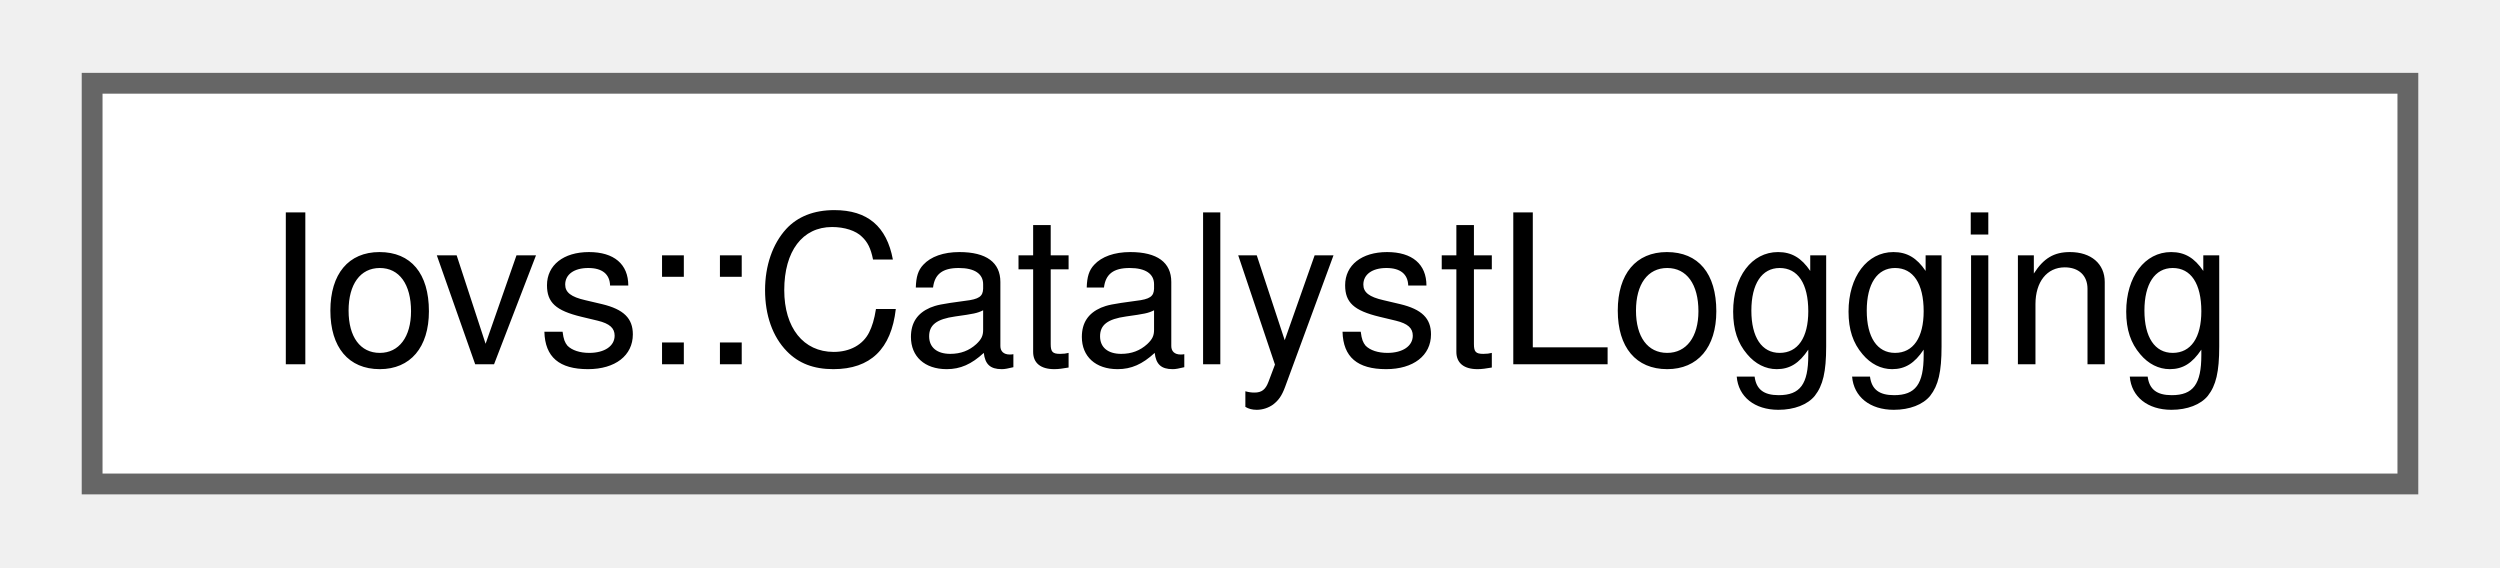
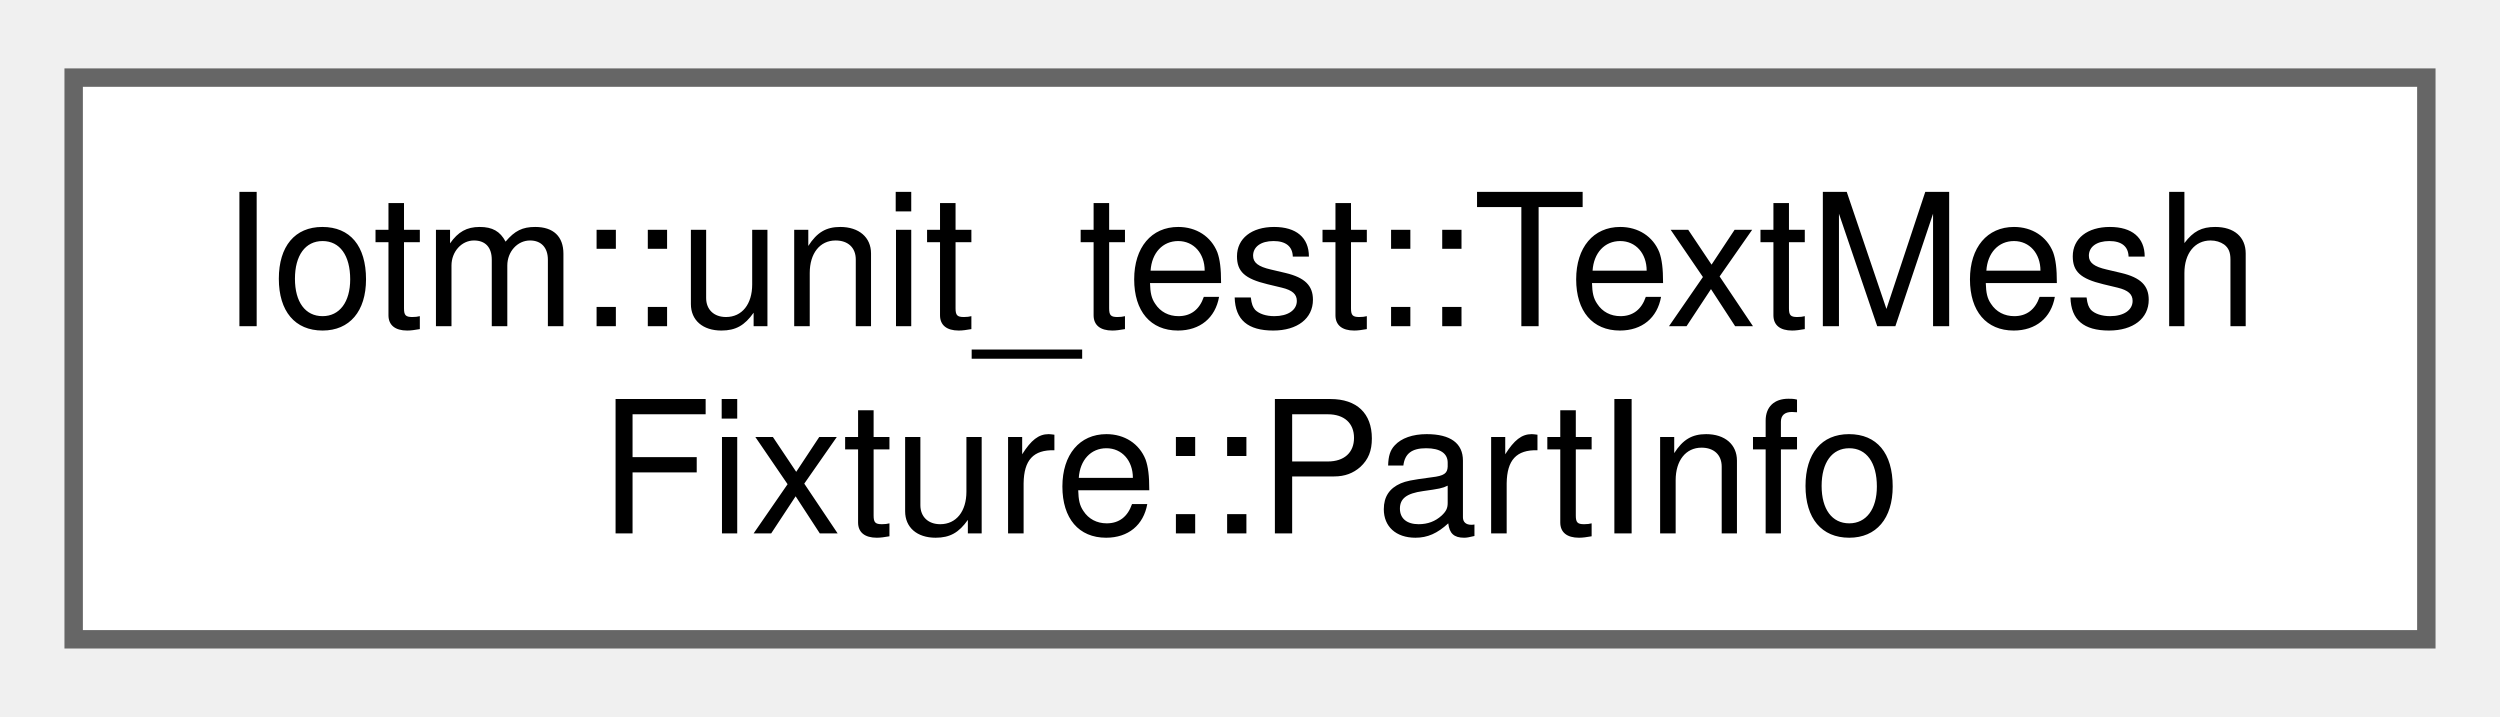
- <svg xmlns="http://www.w3.org/2000/svg" xmlns:xlink="http://www.w3.org/1999/xlink" width="119pt" height="27pt" viewBox="0.00 0.00 119.25 27.25">
-   <g id="graph0" class="graph" transform="scale(1 1) rotate(0) translate(4 23.25)">
+ <svg xmlns="http://www.w3.org/2000/svg" xmlns:xlink="http://www.w3.org/1999/xlink" width="136pt" height="39pt" viewBox="0.00 0.00 135.75 38.50">
+   <g id="graph0" class="graph" transform="scale(1 1) rotate(0) translate(4 34.5)">
    <g id="Node000000" class="node">
      <g id="a_Node000000">
-         <a xlink:href="classIovs_1_1CatalystLogging.html" target="_top" xlink:title=" ">
-           <polygon fill="white" stroke="#666666" points="111.25,-19.25 0,-19.25 0,0 111.25,0 111.25,-19.25" />
-           <text text-anchor="middle" x="55.62" y="-5.75" font-family="Helvetica,sans-Serif" font-size="10.00">Iovs::CatalystLogging</text>
+         <a xlink:href="structIotm_1_1unit__test_1_1TextMeshFixture_1_1PartInfo.html" target="_top" xlink:title=" ">
+           <polygon fill="white" stroke="#666666" points="127.75,-30.5 0,-30.5 0,0 127.75,0 127.75,-30.5" />
+           <text text-anchor="start" x="8" y="-17" font-family="Helvetica,sans-Serif" font-size="10.00">Iotm::unit_test::TextMesh</text>
+           <text text-anchor="middle" x="63.88" y="-5.75" font-family="Helvetica,sans-Serif" font-size="10.00">Fixture::PartInfo</text>
        </a>
      </g>
    </g>
  </g>
</svg>
